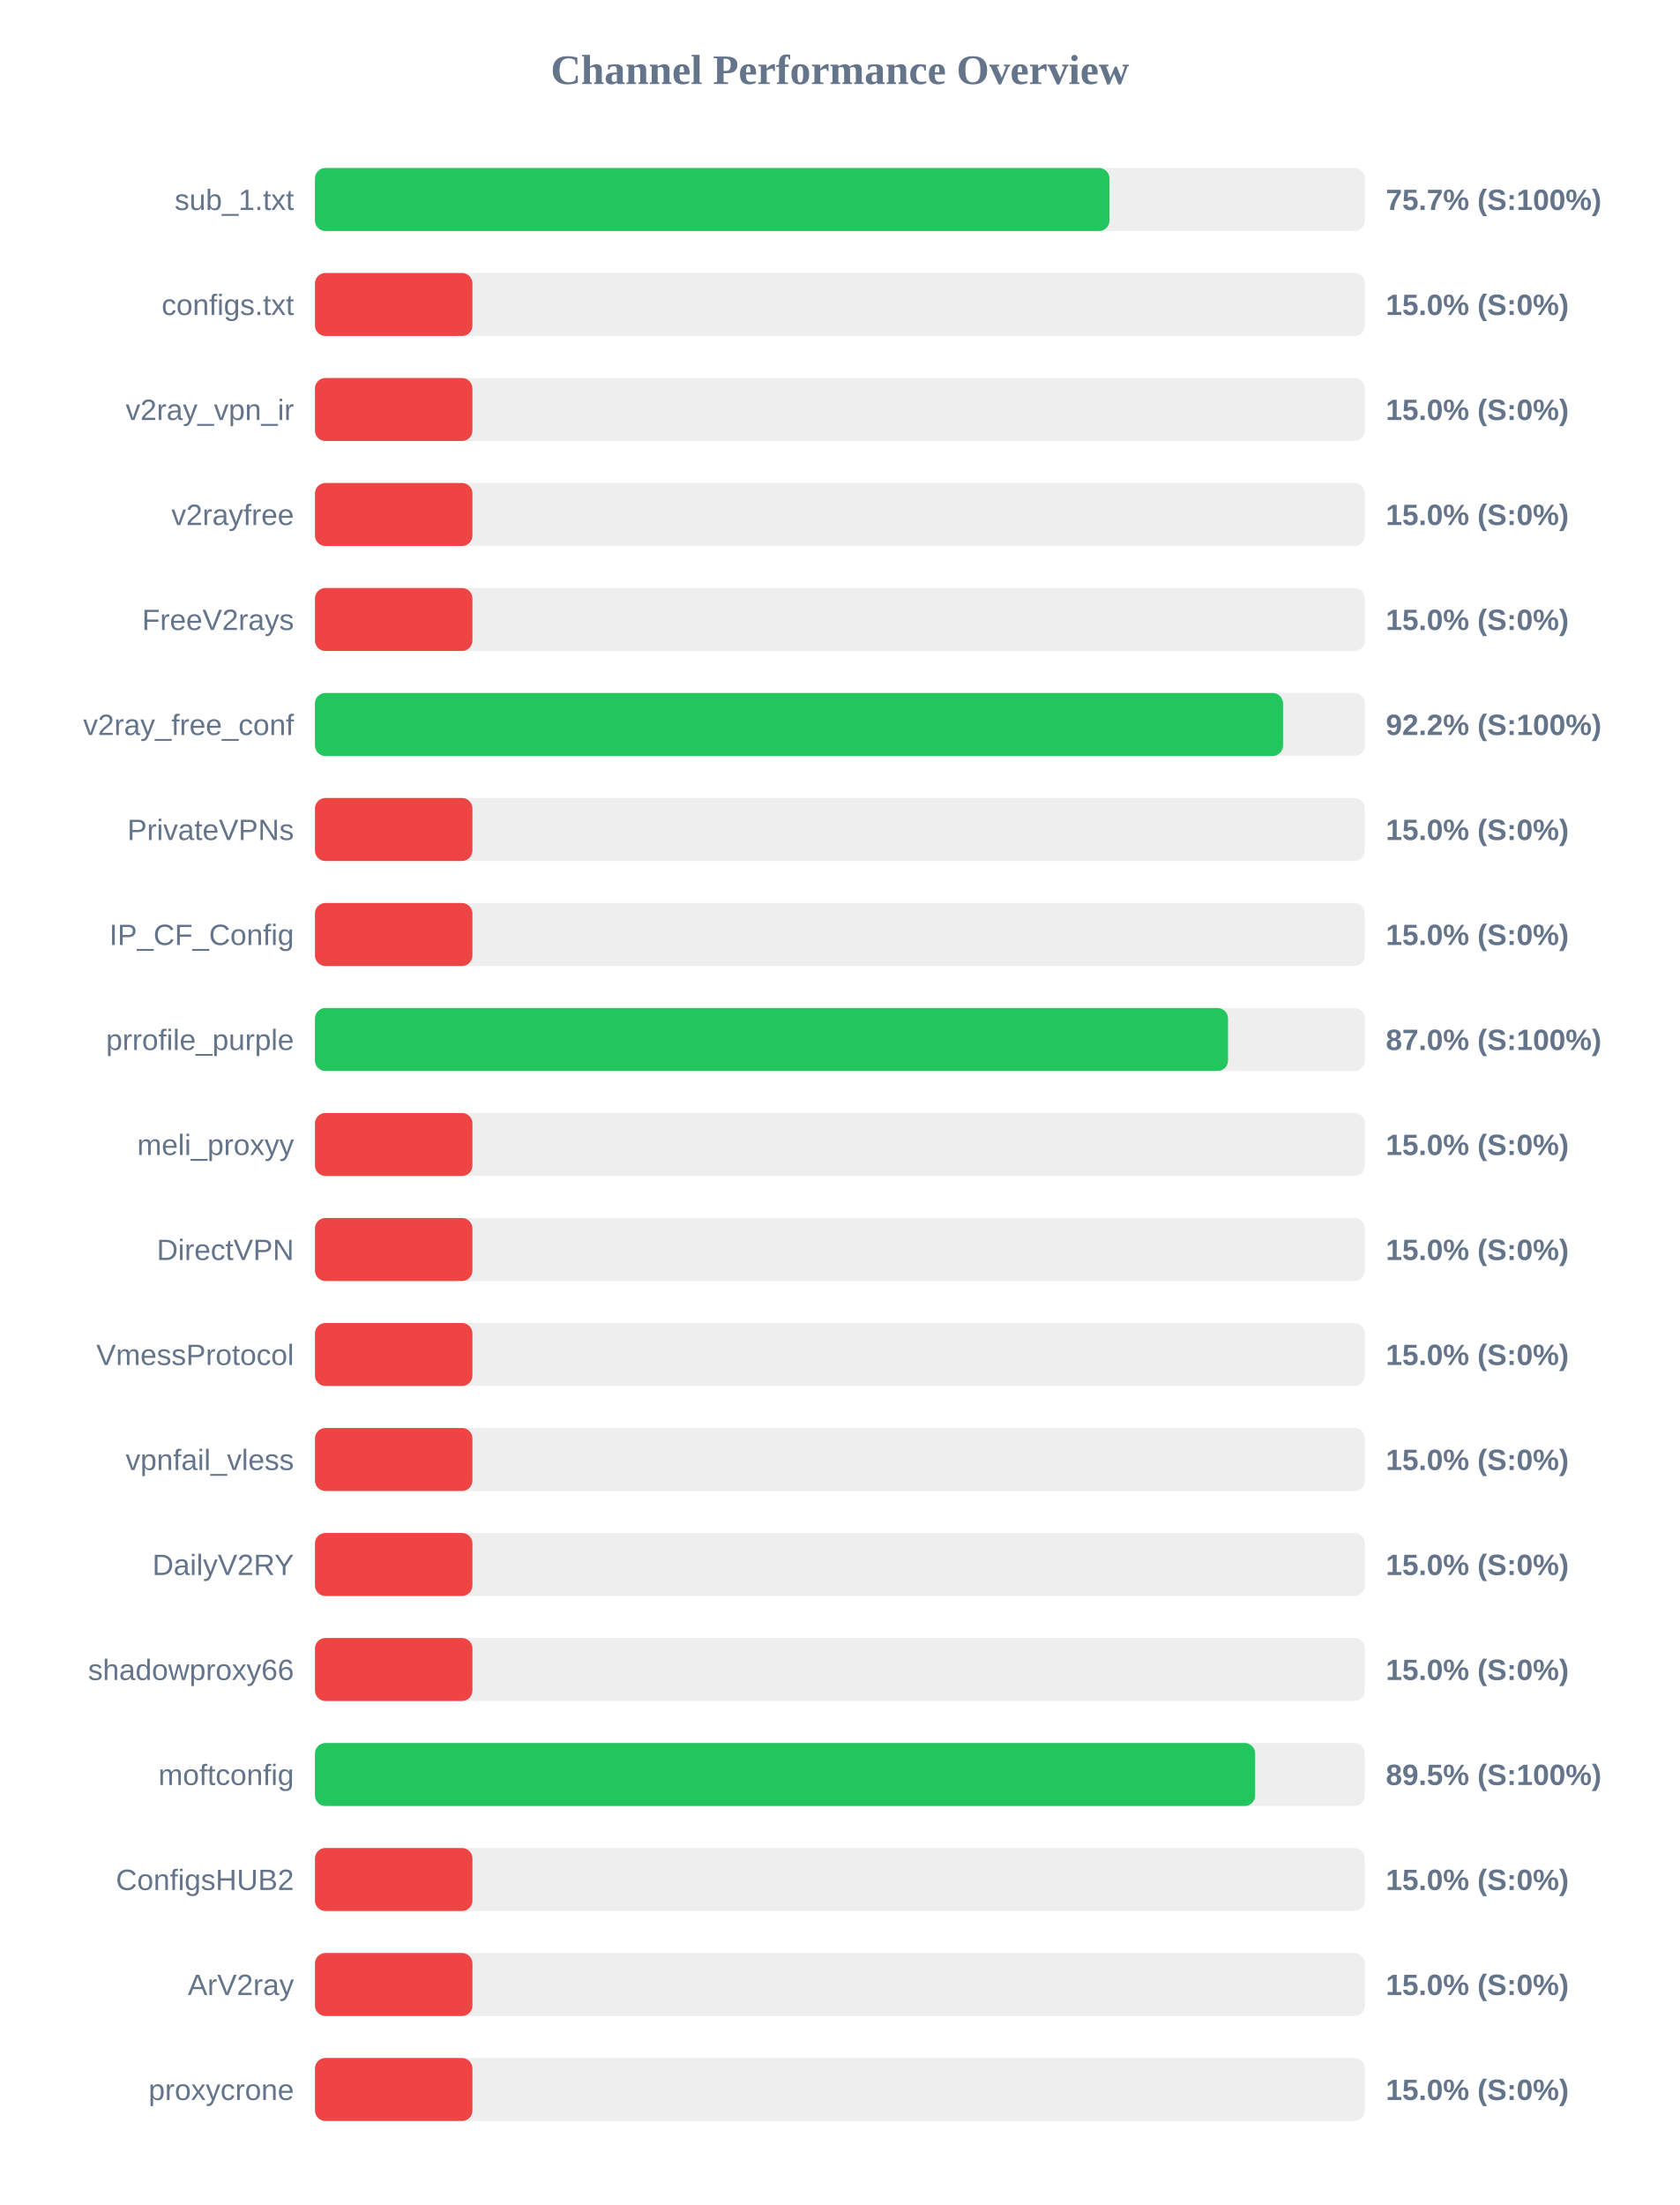
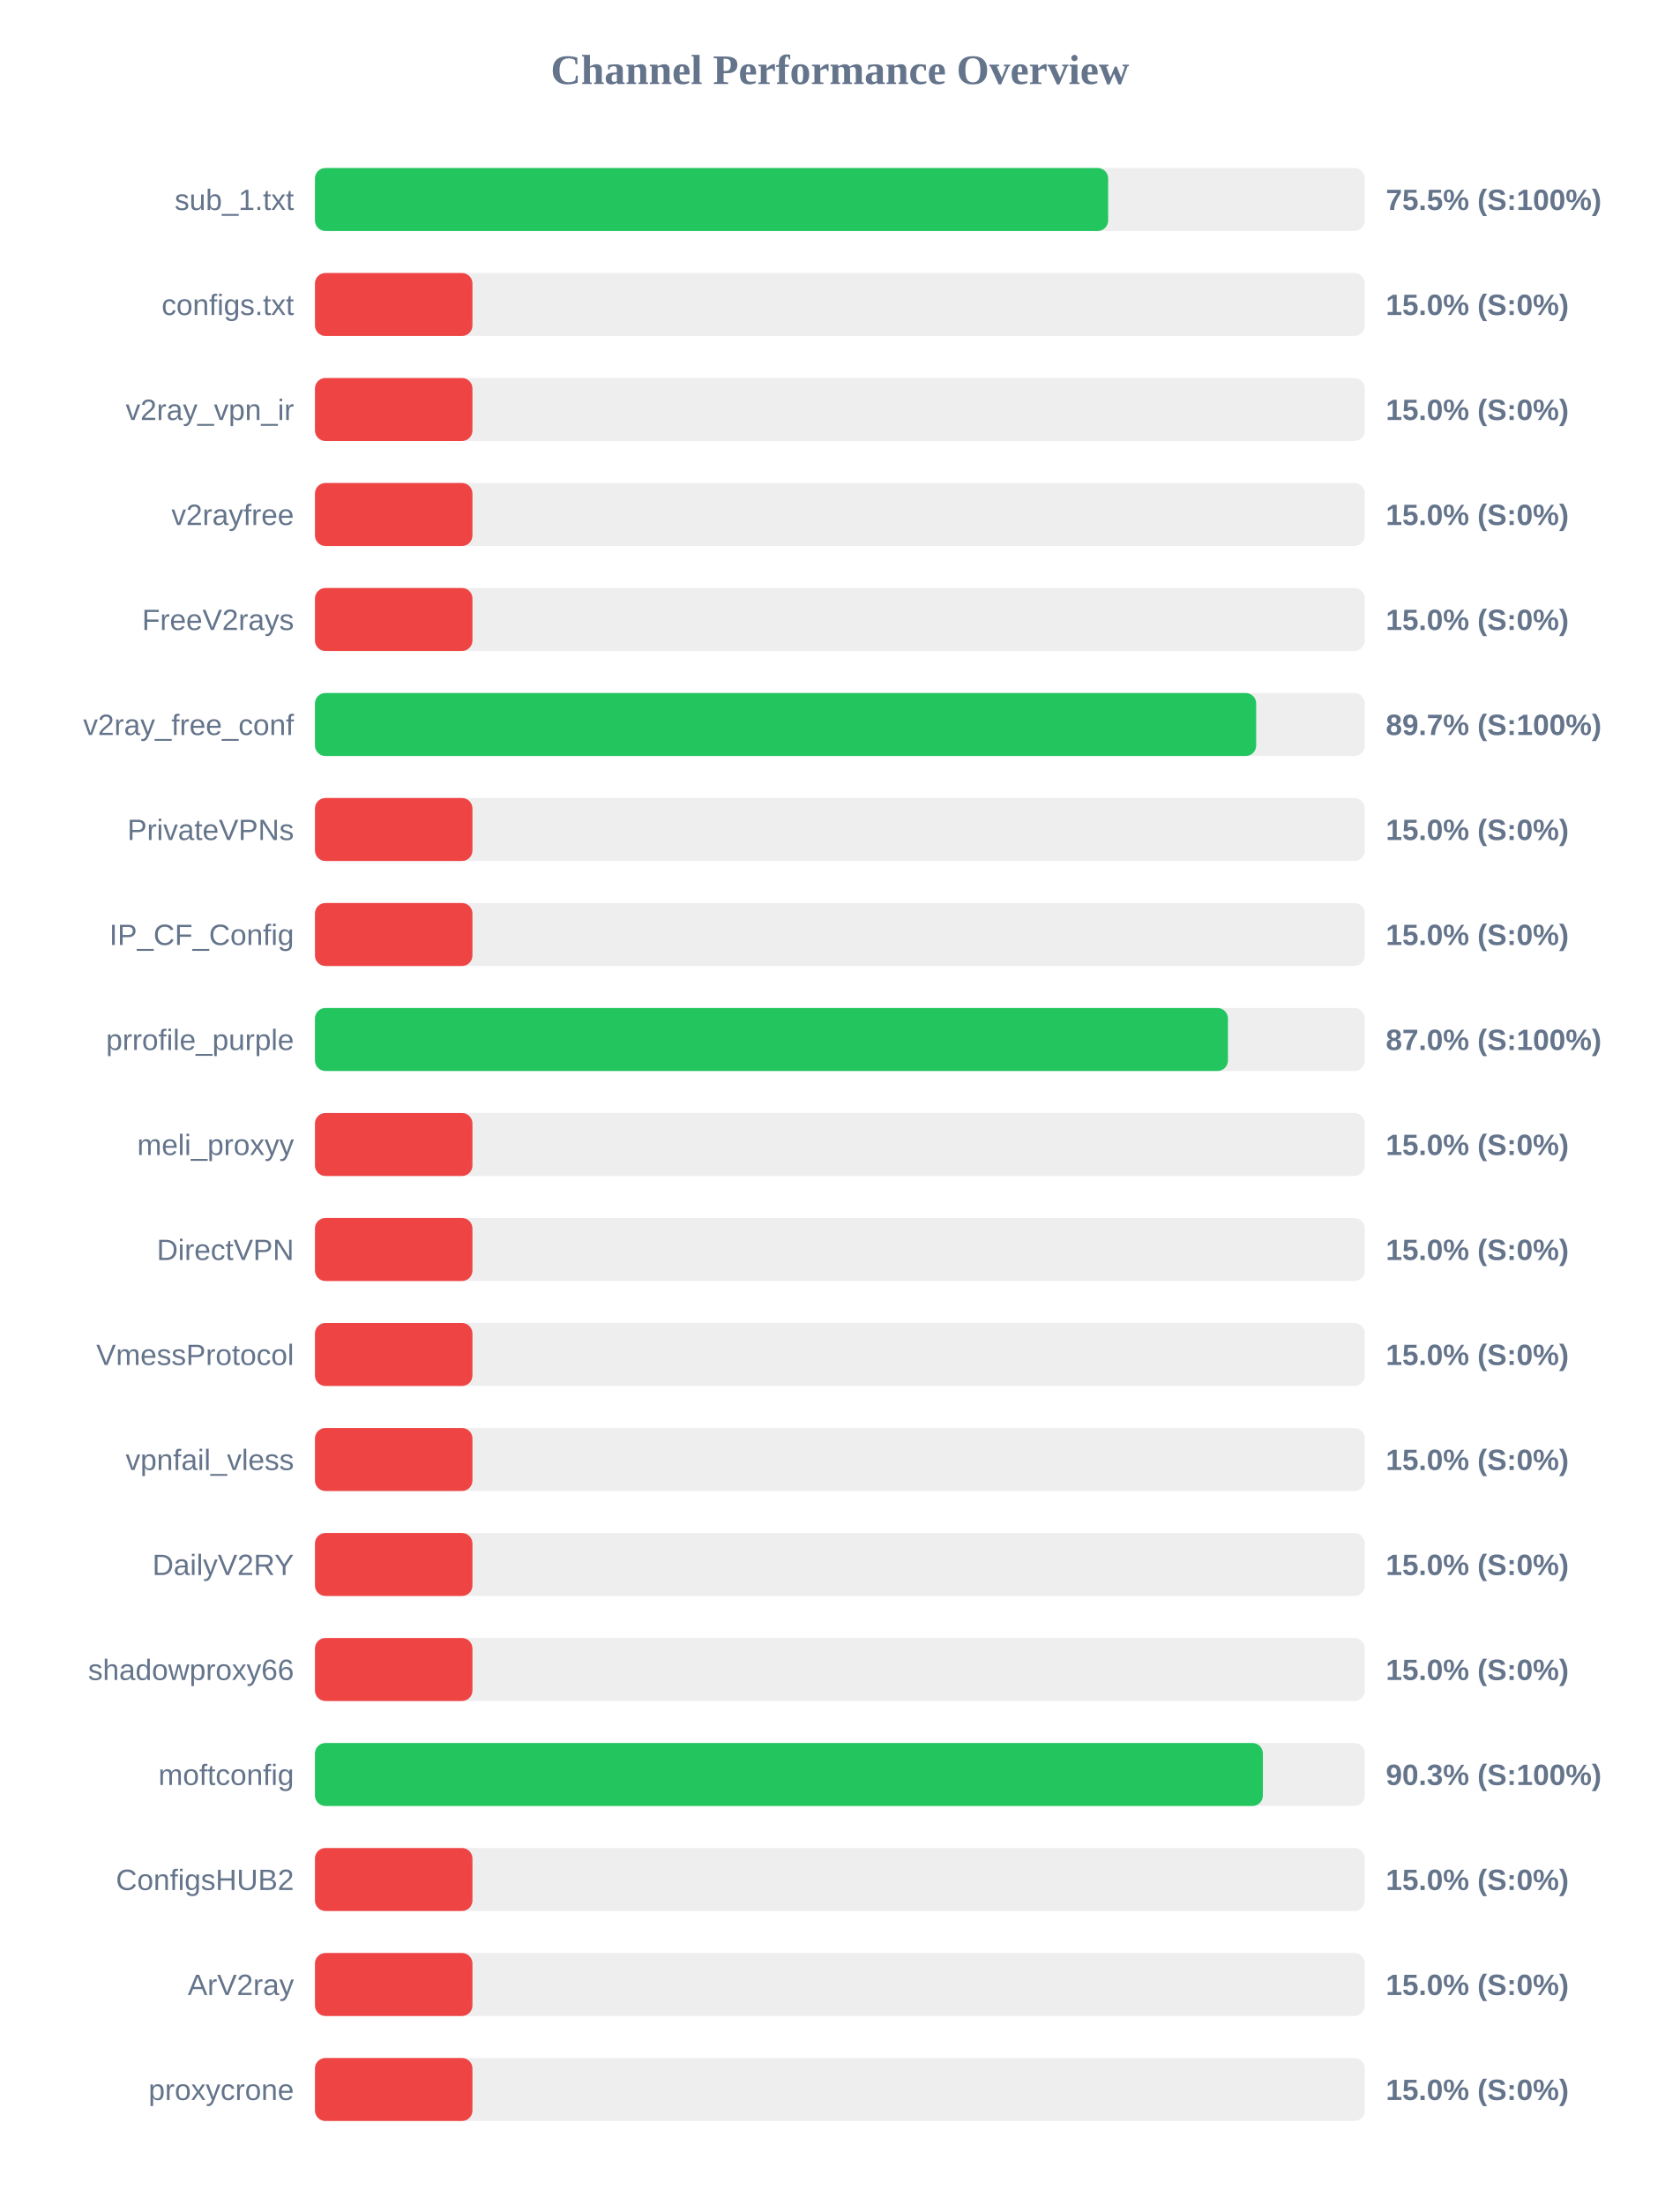
<svg xmlns="http://www.w3.org/2000/svg" width="800" height="1050" version="1.1">
  <style>
        .row { font: 14px Arial; fill: #64748b; }
        .score { font: bold 14px Arial; fill: #64748b; }
    </style>
  <text x="400" y="40" text-anchor="middle" font-size="20px" font-weight="bold" fill="#64748b">Channel Performance Overview</text>
  <rect x="150" y="80" width="500" height="30" fill="#eee" rx="5" />
-   <rect x="150" y="80" width="378.4" height="30" fill="#22c55e" rx="5" />
+   <rect x="150" y="80" width="377.75" height="30" fill="#22c55e" rx="5" />
  <text x="140" y="100" text-anchor="end" class="row">sub_1.txt</text>
-   <text x="660" y="100" text-anchor="start" class="score">75.7% (S:100%)</text>
+   <text x="660" y="100" text-anchor="start" class="score">75.5% (S:100%)</text>
  <rect x="150" y="130" width="500" height="30" fill="#eee" rx="5" />
  <rect x="150" y="130" width="75.0" height="30" fill="#ef4444" rx="5" />
  <text x="140" y="150" text-anchor="end" class="row">configs.txt</text>
  <text x="660" y="150" text-anchor="start" class="score">15.0% (S:0%)</text>
  <rect x="150" y="180" width="500" height="30" fill="#eee" rx="5" />
  <rect x="150" y="180" width="75.0" height="30" fill="#ef4444" rx="5" />
  <text x="140" y="200" text-anchor="end" class="row">v2ray_vpn_ir</text>
  <text x="660" y="200" text-anchor="start" class="score">15.0% (S:0%)</text>
  <rect x="150" y="230" width="500" height="30" fill="#eee" rx="5" />
  <rect x="150" y="230" width="75.0" height="30" fill="#ef4444" rx="5" />
  <text x="140" y="250" text-anchor="end" class="row">v2rayfree</text>
  <text x="660" y="250" text-anchor="start" class="score">15.0% (S:0%)</text>
  <rect x="150" y="280" width="500" height="30" fill="#eee" rx="5" />
  <rect x="150" y="280" width="75.0" height="30" fill="#ef4444" rx="5" />
  <text x="140" y="300" text-anchor="end" class="row">FreeV2rays</text>
  <text x="660" y="300" text-anchor="start" class="score">15.0% (S:0%)</text>
  <rect x="150" y="330" width="500" height="30" fill="#eee" rx="5" />
-   <rect x="150" y="330" width="461.05" height="30" fill="#22c55e" rx="5" />
+   <rect x="150" y="330" width="448.25" height="30" fill="#22c55e" rx="5" />
  <text x="140" y="350" text-anchor="end" class="row">v2ray_free_conf</text>
-   <text x="660" y="350" text-anchor="start" class="score">92.2% (S:100%)</text>
+   <text x="660" y="350" text-anchor="start" class="score">89.7% (S:100%)</text>
  <rect x="150" y="380" width="500" height="30" fill="#eee" rx="5" />
  <rect x="150" y="380" width="75.0" height="30" fill="#ef4444" rx="5" />
  <text x="140" y="400" text-anchor="end" class="row">PrivateVPNs</text>
  <text x="660" y="400" text-anchor="start" class="score">15.0% (S:0%)</text>
  <rect x="150" y="430" width="500" height="30" fill="#eee" rx="5" />
  <rect x="150" y="430" width="75.0" height="30" fill="#ef4444" rx="5" />
  <text x="140" y="450" text-anchor="end" class="row">IP_CF_Config</text>
  <text x="660" y="450" text-anchor="start" class="score">15.0% (S:0%)</text>
  <rect x="150" y="480" width="500" height="30" fill="#eee" rx="5" />
-   <rect x="150" y="480" width="434.85" height="30" fill="#22c55e" rx="5" />
+   <rect x="150" y="480" width="434.8" height="30" fill="#22c55e" rx="5" />
  <text x="140" y="500" text-anchor="end" class="row">prrofile_purple</text>
  <text x="660" y="500" text-anchor="start" class="score">87.0% (S:100%)</text>
  <rect x="150" y="530" width="500" height="30" fill="#eee" rx="5" />
  <rect x="150" y="530" width="75.0" height="30" fill="#ef4444" rx="5" />
  <text x="140" y="550" text-anchor="end" class="row">meli_proxyy</text>
  <text x="660" y="550" text-anchor="start" class="score">15.0% (S:0%)</text>
  <rect x="150" y="580" width="500" height="30" fill="#eee" rx="5" />
  <rect x="150" y="580" width="75.0" height="30" fill="#ef4444" rx="5" />
  <text x="140" y="600" text-anchor="end" class="row">DirectVPN</text>
  <text x="660" y="600" text-anchor="start" class="score">15.0% (S:0%)</text>
  <rect x="150" y="630" width="500" height="30" fill="#eee" rx="5" />
  <rect x="150" y="630" width="75.0" height="30" fill="#ef4444" rx="5" />
  <text x="140" y="650" text-anchor="end" class="row">VmessProtocol</text>
  <text x="660" y="650" text-anchor="start" class="score">15.0% (S:0%)</text>
  <rect x="150" y="680" width="500" height="30" fill="#eee" rx="5" />
  <rect x="150" y="680" width="75.0" height="30" fill="#ef4444" rx="5" />
  <text x="140" y="700" text-anchor="end" class="row">vpnfail_vless</text>
  <text x="660" y="700" text-anchor="start" class="score">15.0% (S:0%)</text>
  <rect x="150" y="730" width="500" height="30" fill="#eee" rx="5" />
  <rect x="150" y="730" width="75.0" height="30" fill="#ef4444" rx="5" />
  <text x="140" y="750" text-anchor="end" class="row">DailyV2RY</text>
  <text x="660" y="750" text-anchor="start" class="score">15.0% (S:0%)</text>
  <rect x="150" y="780" width="500" height="30" fill="#eee" rx="5" />
  <rect x="150" y="780" width="75.0" height="30" fill="#ef4444" rx="5" />
  <text x="140" y="800" text-anchor="end" class="row">shadowproxy66</text>
  <text x="660" y="800" text-anchor="start" class="score">15.0% (S:0%)</text>
  <rect x="150" y="830" width="500" height="30" fill="#eee" rx="5" />
-   <rect x="150" y="830" width="447.75" height="30" fill="#22c55e" rx="5" />
+   <rect x="150" y="830" width="451.45" height="30" fill="#22c55e" rx="5" />
  <text x="140" y="850" text-anchor="end" class="row">moftconfig</text>
-   <text x="660" y="850" text-anchor="start" class="score">89.5% (S:100%)</text>
+   <text x="660" y="850" text-anchor="start" class="score">90.3% (S:100%)</text>
  <rect x="150" y="880" width="500" height="30" fill="#eee" rx="5" />
  <rect x="150" y="880" width="75.0" height="30" fill="#ef4444" rx="5" />
  <text x="140" y="900" text-anchor="end" class="row">ConfigsHUB2</text>
  <text x="660" y="900" text-anchor="start" class="score">15.0% (S:0%)</text>
  <rect x="150" y="930" width="500" height="30" fill="#eee" rx="5" />
  <rect x="150" y="930" width="75.0" height="30" fill="#ef4444" rx="5" />
  <text x="140" y="950" text-anchor="end" class="row">ArV2ray</text>
  <text x="660" y="950" text-anchor="start" class="score">15.0% (S:0%)</text>
  <rect x="150" y="980" width="500" height="30" fill="#eee" rx="5" />
  <rect x="150" y="980" width="75.0" height="30" fill="#ef4444" rx="5" />
  <text x="140" y="1000" text-anchor="end" class="row">proxycrone</text>
  <text x="660" y="1000" text-anchor="start" class="score">15.0% (S:0%)</text>
</svg>
